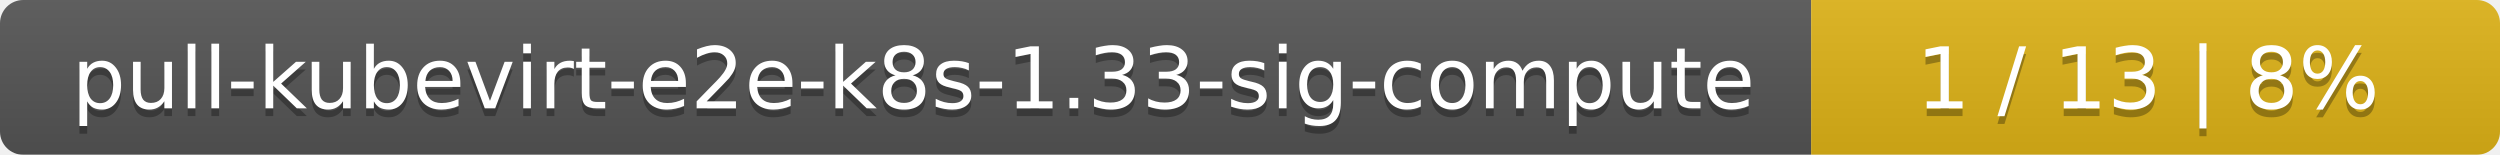
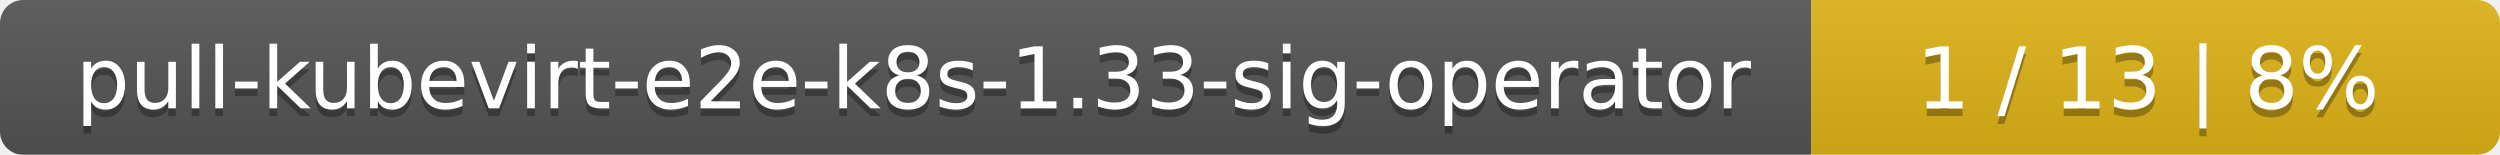
<svg xmlns="http://www.w3.org/2000/svg" width="323" height="20">
  <linearGradient id="smooth" x2="0" y2="100%">
    <stop offset="0" stop-color="#bbb" stop-opacity=".1" />
    <stop offset="1" stop-opacity=".1" />
  </linearGradient>
  <mask id="round">
    <rect width="323" height="20" rx="3" fill="#fff" />
  </mask>
  <g mask="url(#round)">
    <rect width="234" height="20" fill="#555" />
    <rect x="234" width="89" height="20" fill="#dfb317" />
    <rect width="323" height="20" fill="url(#smooth)" />
  </g>
  <g fill="#fff" text-anchor="middle" font-family="DejaVu Sans,Verdana,Geneva,sans-serif" font-size="11">
-     <text x="118" y="15" fill="#010101" fill-opacity=".3">pull-kubevirt-e2e-k8s-1.33-sig-compute</text>
-     <text x="118" y="14">pull-kubevirt-e2e-k8s-1.33-sig-compute</text>
+     <text x="118" y="15" fill="#010101" fill-opacity=".3">pull-kubevirt-e2e-k8s-1.33-sig-operator</text>
+     <text x="118" y="14">pull-kubevirt-e2e-k8s-1.33-sig-operator</text>
    <text x="277.5" y="15" fill="#010101" fill-opacity=".3">1 / 13    |    8%</text>
    <text x="277.5" y="14">1 / 13    |    8%</text>
  </g>
</svg>
